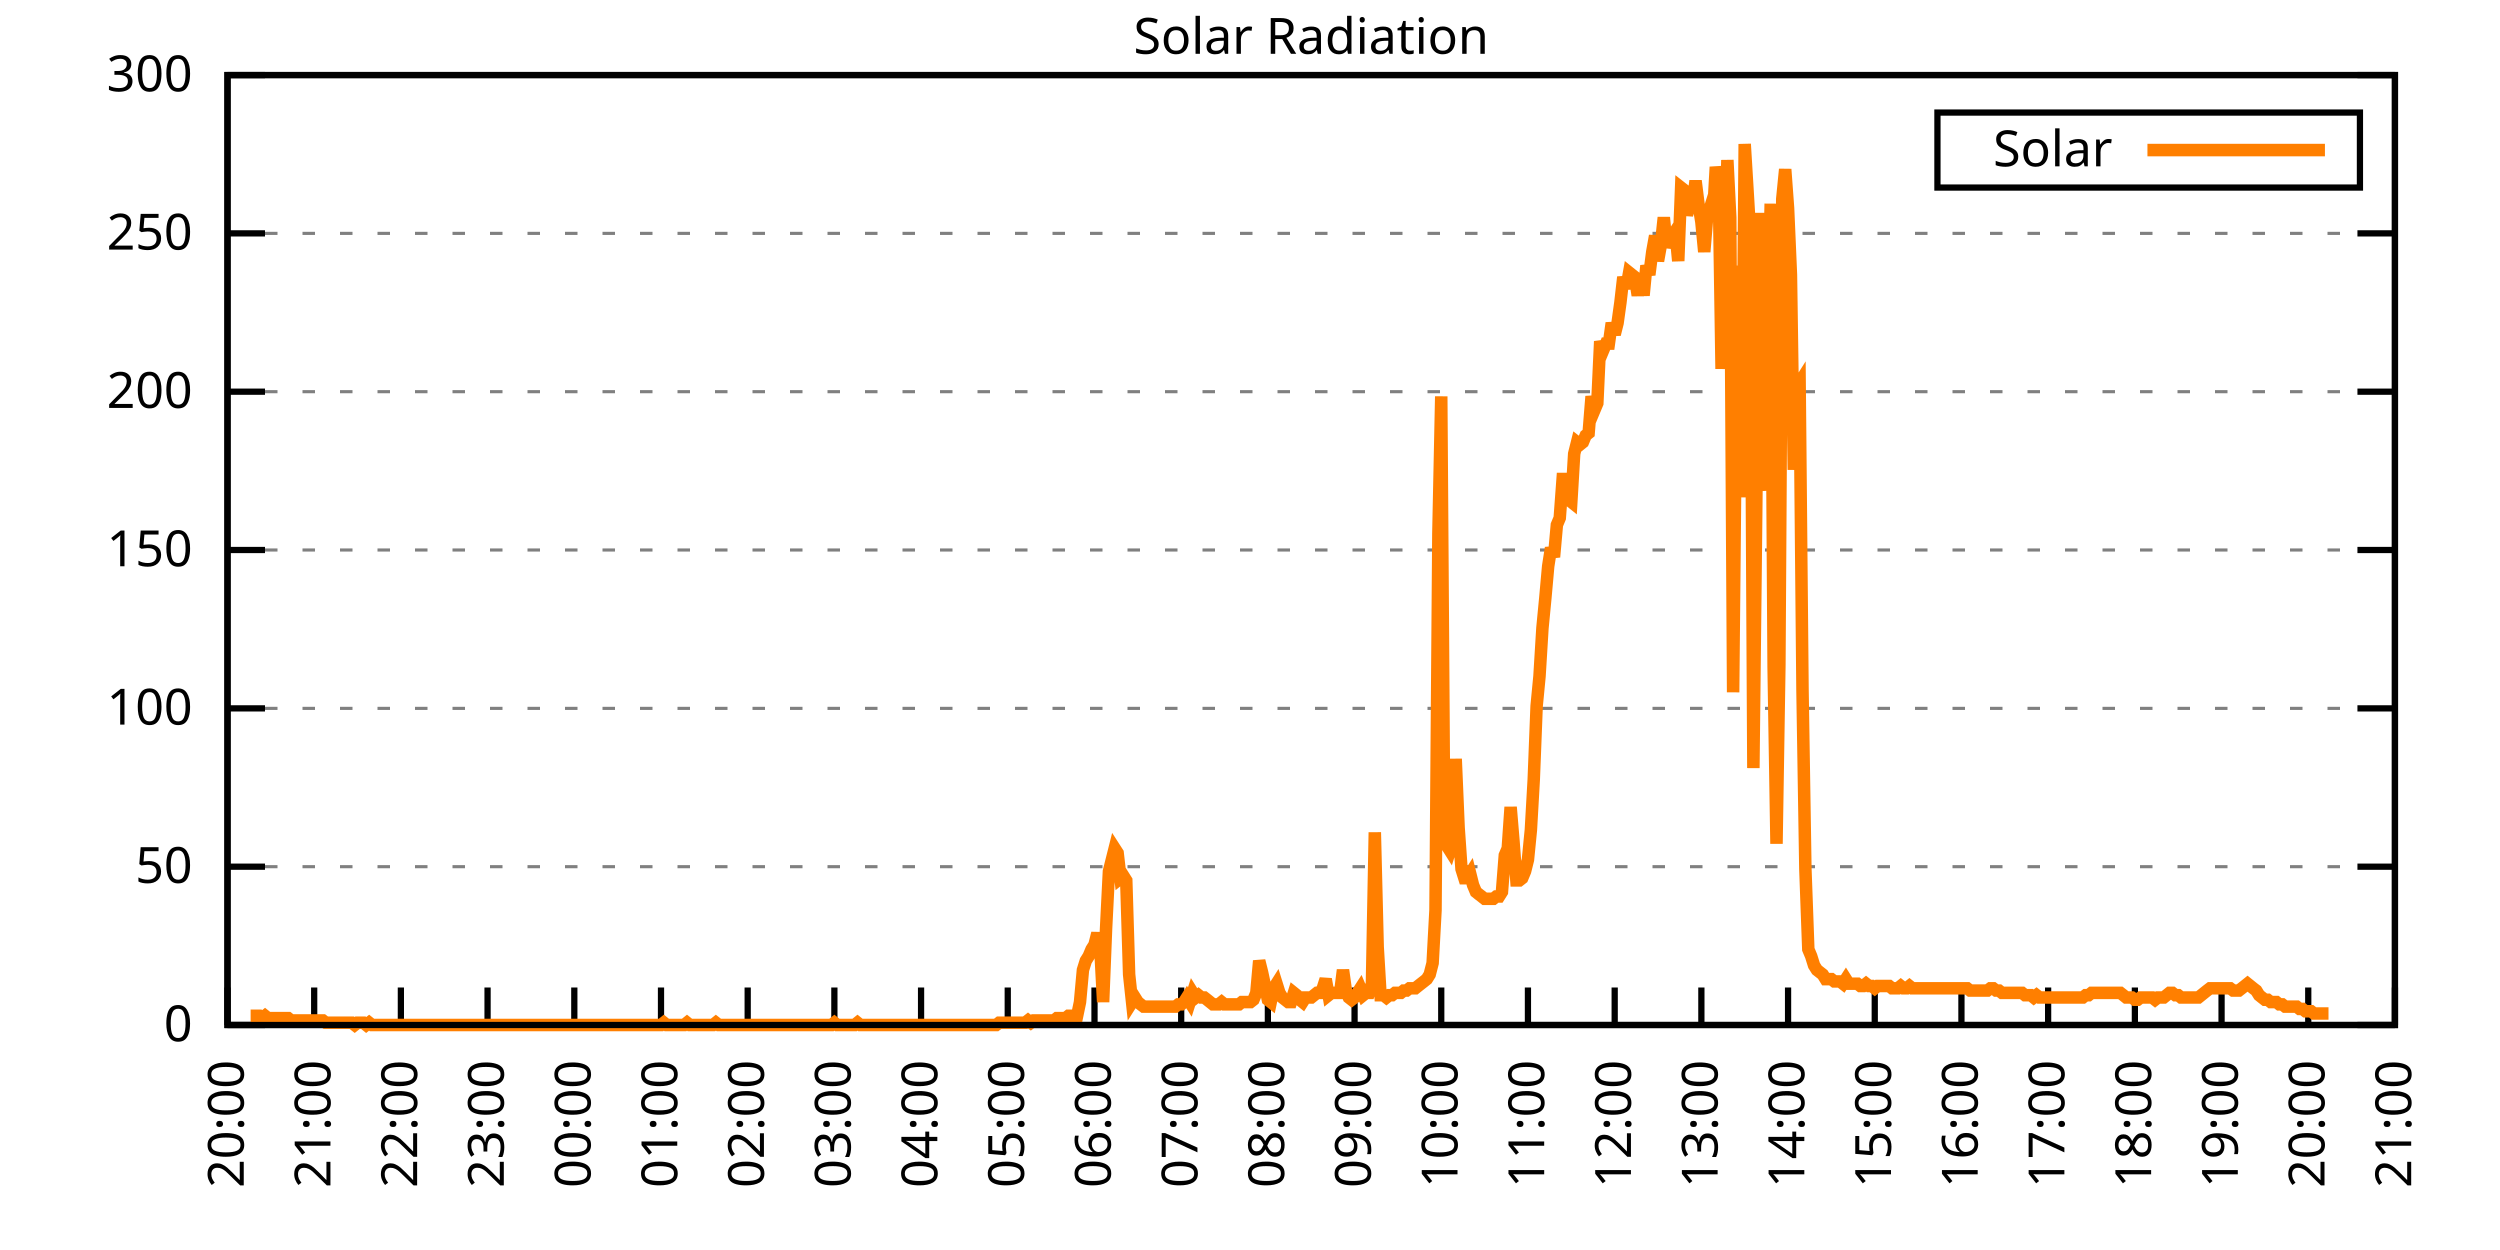
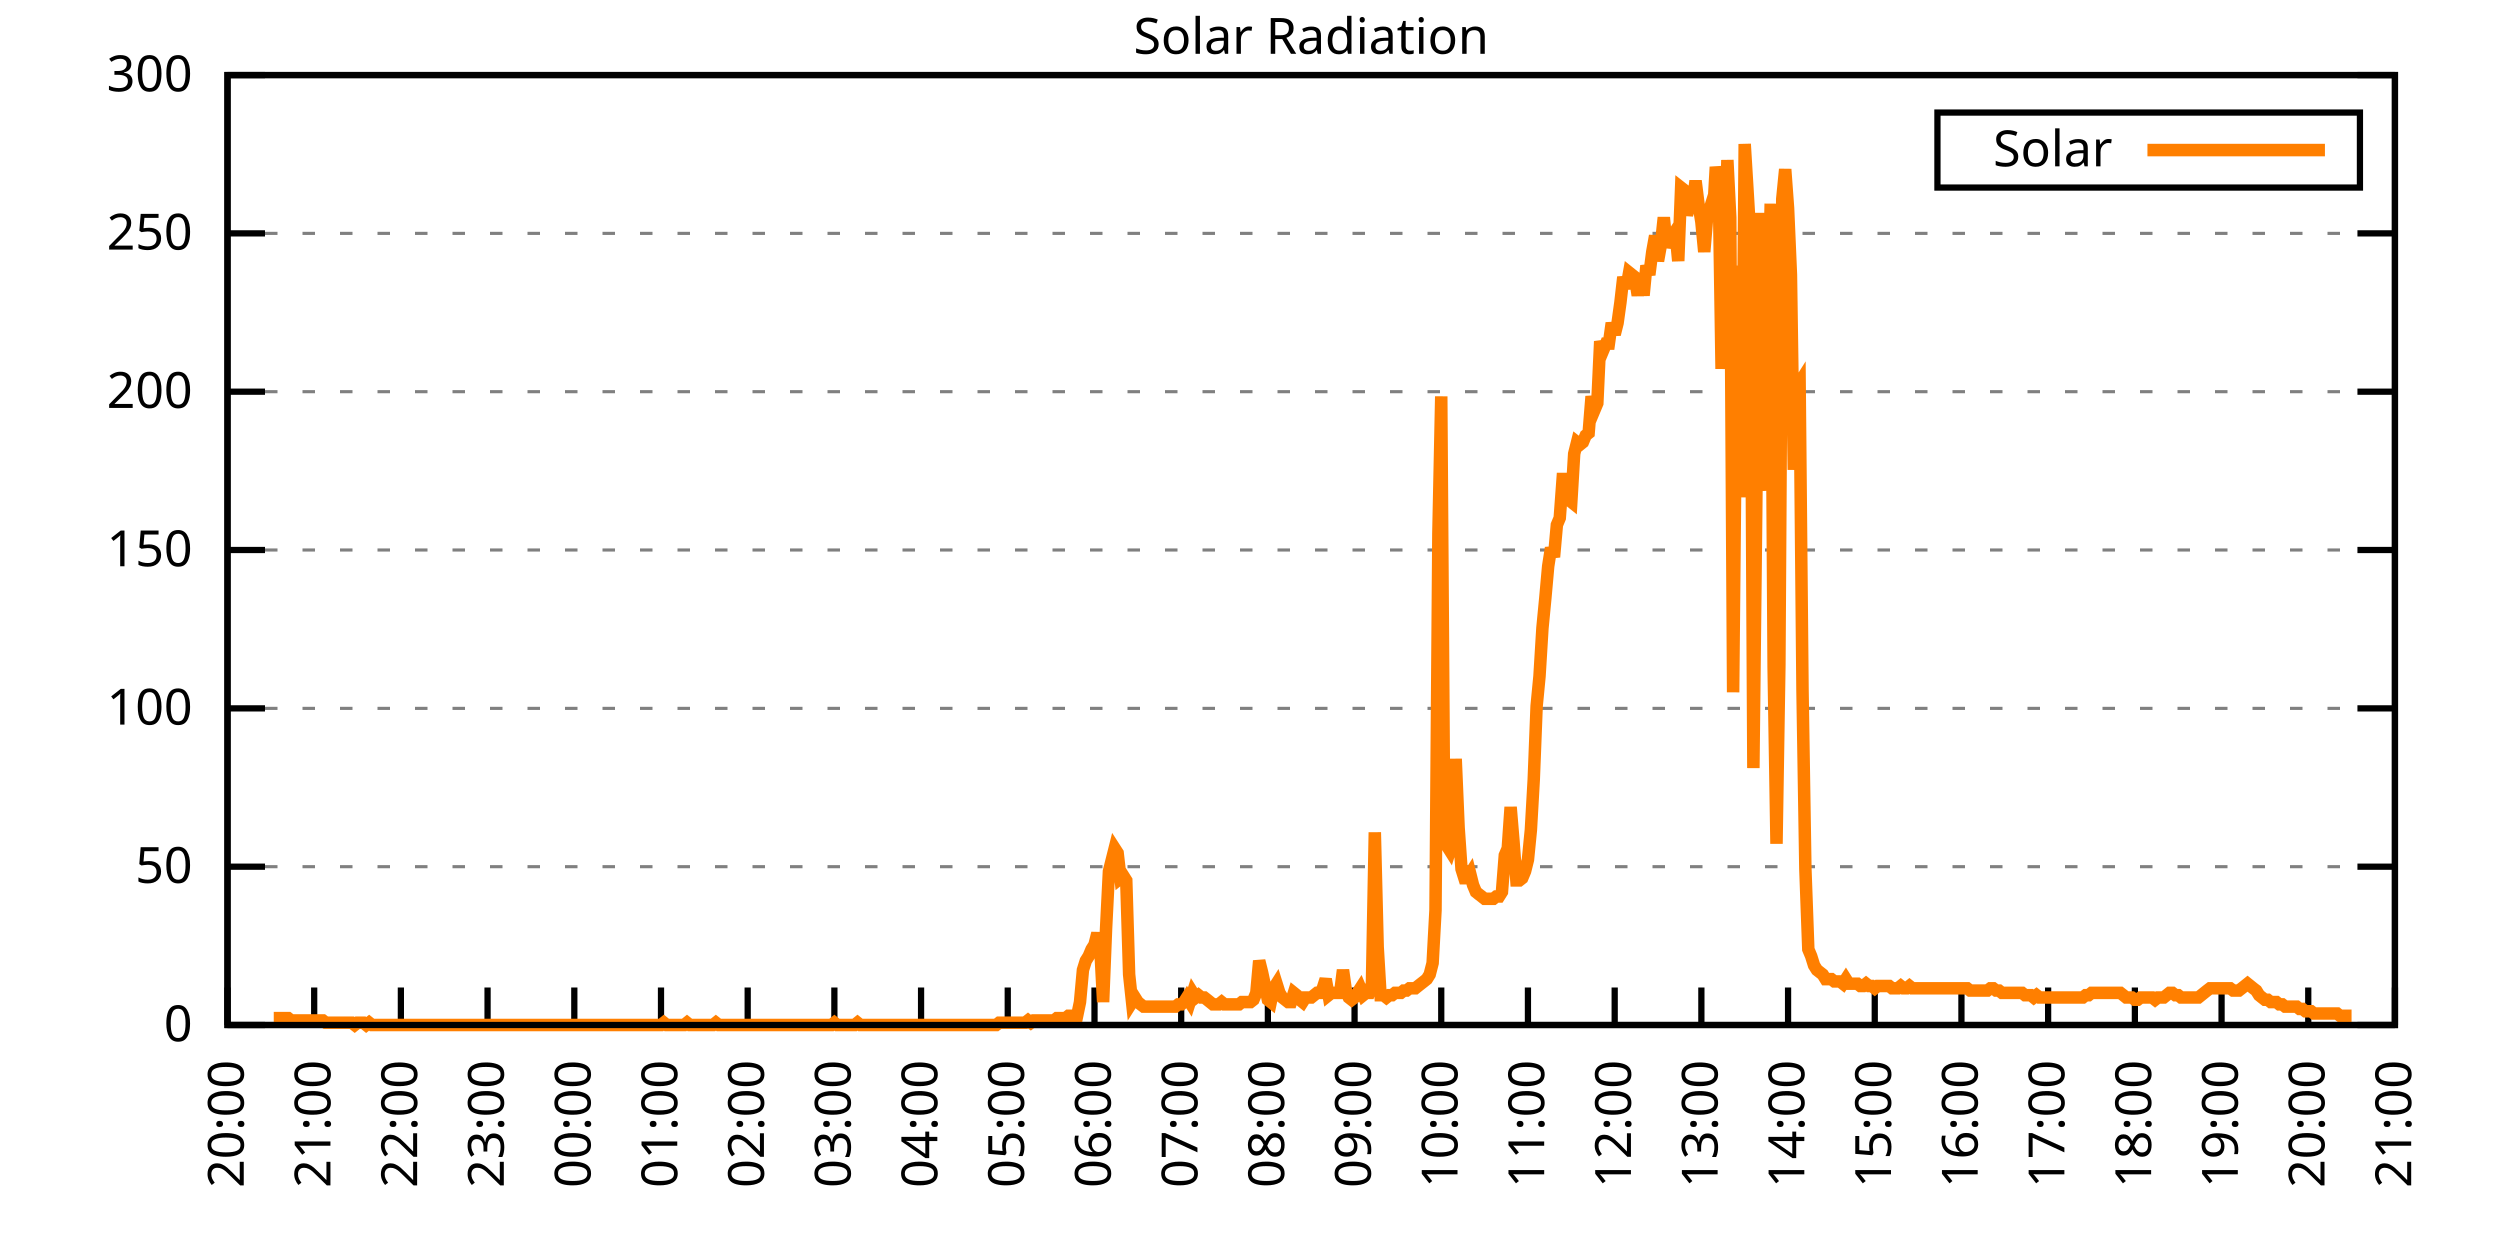
<svg xmlns="http://www.w3.org/2000/svg" xmlns:xlink="http://www.w3.org/1999/xlink" width="400" height="200" viewBox="0 0 400 200">
  <g id="gnuplot_canvas">
    <rect x="0" y="0" width="400" height="200" fill="none" />
    <defs>
      <circle id="gpDot" r="0.5" stroke-width="0.5" stroke="currentColor" />
      <path id="gpPt0" stroke-width="0.333" stroke="currentColor" d="M-1,0 h2 M0,-1 v2" />
      <path id="gpPt1" stroke-width="0.333" stroke="currentColor" d="M-1,-1 L1,1 M1,-1 L-1,1" />
      <path id="gpPt2" stroke-width="0.333" stroke="currentColor" d="M-1,0 L1,0 M0,-1 L0,1 M-1,-1 L1,1 M-1,1 L1,-1" />
      <rect id="gpPt3" stroke-width="0.333" stroke="currentColor" x="-1" y="-1" width="2" height="2" />
      <rect id="gpPt4" stroke-width="0.333" stroke="currentColor" fill="currentColor" x="-1" y="-1" width="2" height="2" />
      <circle id="gpPt5" stroke-width="0.333" stroke="currentColor" cx="0" cy="0" r="1" />
      <use xlink:href="#gpPt5" id="gpPt6" fill="currentColor" stroke="none" />
      <path id="gpPt7" stroke-width="0.333" stroke="currentColor" d="M0,-1.33 L-1.33,0.67 L1.33,0.67 z" />
      <use xlink:href="#gpPt7" id="gpPt8" fill="currentColor" stroke="none" />
      <use xlink:href="#gpPt7" id="gpPt9" stroke="currentColor" transform="rotate(180)" />
      <use xlink:href="#gpPt9" id="gpPt10" fill="currentColor" stroke="none" />
      <use xlink:href="#gpPt3" id="gpPt11" stroke="currentColor" transform="rotate(45)" />
      <use xlink:href="#gpPt11" id="gpPt12" fill="currentColor" stroke="none" />
      <path id="gpPt13" stroke-width="0.333" stroke="currentColor" d="M0,1.330 L1.265,0.411 L0.782,-1.067 L-0.782,-1.076 L-1.265,0.411 z" />
      <use xlink:href="#gpPt13" id="gpPt14" fill="currentColor" stroke="none" />
      <filter id="textbox" filterUnits="objectBoundingBox" x="0" y="0" height="1" width="1">
        <feFlood flood-color="white" flood-opacity="1" result="bgnd" />
        <feComposite in="SourceGraphic" in2="bgnd" operator="atop" />
      </filter>
      <filter id="greybox" filterUnits="objectBoundingBox" x="0" y="0" height="1" width="1">
        <feFlood flood-color="lightgrey" flood-opacity="1" result="grey" />
        <feComposite in="SourceGraphic" in2="grey" operator="atop" />
      </filter>
    </defs>
    <g fill="none" color="white" stroke="currentColor" stroke-width="1.00" stroke-linecap="butt" stroke-linejoin="miter">
</g>
    <g fill="none" color="black" stroke="currentColor" stroke-width="1.00" stroke-linecap="butt" stroke-linejoin="miter">
      <g stroke="none" shape-rendering="crispEdges">
        <polygon fill="rgb(255, 255, 255)" points="36.40,164.00 383.18,164.00 383.18,12.02 36.40,12.02 " />
      </g>
    </g>
    <g fill="none" color="black" stroke="currentColor" stroke-width="1.00" stroke-linecap="butt" stroke-linejoin="miter">
</g>
    <g fill="none" color="black" stroke="black" stroke-width="0.50" stroke-linecap="butt" stroke-linejoin="miter">
</g>
    <g fill="none" color="gray" stroke="currentColor" stroke-width="0.50" stroke-linecap="butt" stroke-linejoin="miter">
      <path stroke="gray" stroke-dasharray="2,4" class="gridline" d="M36.40,164.00 L383.19,164.00  " />
    </g>
    <g fill="none" color="gray" stroke="gray" stroke-width="1.00" stroke-linecap="butt" stroke-linejoin="miter">
</g>
    <g fill="none" color="black" stroke="currentColor" stroke-width="1.00" stroke-linecap="butt" stroke-linejoin="miter">
      <path stroke="black" d="M36.40,164.00 L42.40,164.00 M383.19,164.00 L377.19,164.00  " />
      <g transform="translate(30.80,166.60)" stroke="none" fill="black" font-family="Sans" font-size="8.00" text-anchor="end">
        <text>
          <tspan font-family="Sans"> 0</tspan>
        </text>
      </g>
    </g>
    <g fill="none" color="black" stroke="currentColor" stroke-width="1.00" stroke-linecap="butt" stroke-linejoin="miter">
</g>
    <g fill="none" color="black" stroke="black" stroke-width="0.50" stroke-linecap="butt" stroke-linejoin="miter">
</g>
    <g fill="none" color="gray" stroke="currentColor" stroke-width="0.50" stroke-linecap="butt" stroke-linejoin="miter">
      <path stroke="gray" stroke-dasharray="2,4" class="gridline" d="M36.40,138.67 L383.19,138.67  " />
    </g>
    <g fill="none" color="gray" stroke="gray" stroke-width="1.00" stroke-linecap="butt" stroke-linejoin="miter">
</g>
    <g fill="none" color="black" stroke="currentColor" stroke-width="1.00" stroke-linecap="butt" stroke-linejoin="miter">
      <path stroke="black" d="M36.40,138.67 L42.40,138.67 M383.19,138.67 L377.19,138.67  " />
      <g transform="translate(30.80,141.27)" stroke="none" fill="black" font-family="Sans" font-size="8.00" text-anchor="end">
        <text>
          <tspan font-family="Sans"> 50</tspan>
        </text>
      </g>
    </g>
    <g fill="none" color="black" stroke="currentColor" stroke-width="1.00" stroke-linecap="butt" stroke-linejoin="miter">
</g>
    <g fill="none" color="black" stroke="black" stroke-width="0.50" stroke-linecap="butt" stroke-linejoin="miter">
</g>
    <g fill="none" color="gray" stroke="currentColor" stroke-width="0.50" stroke-linecap="butt" stroke-linejoin="miter">
      <path stroke="gray" stroke-dasharray="2,4" class="gridline" d="M36.40,113.34 L383.19,113.34  " />
    </g>
    <g fill="none" color="gray" stroke="gray" stroke-width="1.00" stroke-linecap="butt" stroke-linejoin="miter">
</g>
    <g fill="none" color="black" stroke="currentColor" stroke-width="1.00" stroke-linecap="butt" stroke-linejoin="miter">
      <path stroke="black" d="M36.40,113.34 L42.40,113.34 M383.19,113.34 L377.19,113.34  " />
      <g transform="translate(30.80,115.94)" stroke="none" fill="black" font-family="Sans" font-size="8.00" text-anchor="end">
        <text>
          <tspan font-family="Sans"> 100</tspan>
        </text>
      </g>
    </g>
    <g fill="none" color="black" stroke="currentColor" stroke-width="1.00" stroke-linecap="butt" stroke-linejoin="miter">
</g>
    <g fill="none" color="black" stroke="black" stroke-width="0.50" stroke-linecap="butt" stroke-linejoin="miter">
</g>
    <g fill="none" color="gray" stroke="currentColor" stroke-width="0.50" stroke-linecap="butt" stroke-linejoin="miter">
      <path stroke="gray" stroke-dasharray="2,4" class="gridline" d="M36.40,88.00 L383.19,88.00  " />
    </g>
    <g fill="none" color="gray" stroke="gray" stroke-width="1.00" stroke-linecap="butt" stroke-linejoin="miter">
</g>
    <g fill="none" color="black" stroke="currentColor" stroke-width="1.00" stroke-linecap="butt" stroke-linejoin="miter">
      <path stroke="black" d="M36.40,88.00 L42.40,88.00 M383.19,88.00 L377.19,88.00  " />
      <g transform="translate(30.80,90.60)" stroke="none" fill="black" font-family="Sans" font-size="8.00" text-anchor="end">
        <text>
          <tspan font-family="Sans"> 150</tspan>
        </text>
      </g>
    </g>
    <g fill="none" color="black" stroke="currentColor" stroke-width="1.00" stroke-linecap="butt" stroke-linejoin="miter">
</g>
    <g fill="none" color="black" stroke="black" stroke-width="0.50" stroke-linecap="butt" stroke-linejoin="miter">
</g>
    <g fill="none" color="gray" stroke="currentColor" stroke-width="0.50" stroke-linecap="butt" stroke-linejoin="miter">
      <path stroke="gray" stroke-dasharray="2,4" class="gridline" d="M36.40,62.67 L383.19,62.67  " />
    </g>
    <g fill="none" color="gray" stroke="gray" stroke-width="1.00" stroke-linecap="butt" stroke-linejoin="miter">
</g>
    <g fill="none" color="black" stroke="currentColor" stroke-width="1.00" stroke-linecap="butt" stroke-linejoin="miter">
      <path stroke="black" d="M36.40,62.67 L42.40,62.67 M383.19,62.67 L377.19,62.67  " />
      <g transform="translate(30.80,65.27)" stroke="none" fill="black" font-family="Sans" font-size="8.00" text-anchor="end">
        <text>
          <tspan font-family="Sans"> 200</tspan>
        </text>
      </g>
    </g>
    <g fill="none" color="black" stroke="currentColor" stroke-width="1.00" stroke-linecap="butt" stroke-linejoin="miter">
</g>
    <g fill="none" color="black" stroke="black" stroke-width="0.50" stroke-linecap="butt" stroke-linejoin="miter">
</g>
    <g fill="none" color="gray" stroke="currentColor" stroke-width="0.50" stroke-linecap="butt" stroke-linejoin="miter">
      <path stroke="gray" stroke-dasharray="2,4" class="gridline" d="M36.40,37.34 L383.19,37.34  " />
    </g>
    <g fill="none" color="gray" stroke="gray" stroke-width="1.00" stroke-linecap="butt" stroke-linejoin="miter">
</g>
    <g fill="none" color="black" stroke="currentColor" stroke-width="1.00" stroke-linecap="butt" stroke-linejoin="miter">
      <path stroke="black" d="M36.40,37.34 L42.40,37.34 M383.19,37.34 L377.19,37.34  " />
      <g transform="translate(30.80,39.94)" stroke="none" fill="black" font-family="Sans" font-size="8.00" text-anchor="end">
        <text>
          <tspan font-family="Sans"> 250</tspan>
        </text>
      </g>
    </g>
    <g fill="none" color="black" stroke="currentColor" stroke-width="1.00" stroke-linecap="butt" stroke-linejoin="miter">
</g>
    <g fill="none" color="black" stroke="black" stroke-width="0.50" stroke-linecap="butt" stroke-linejoin="miter">
</g>
    <g fill="none" color="gray" stroke="currentColor" stroke-width="0.50" stroke-linecap="butt" stroke-linejoin="miter">
      <path stroke="gray" stroke-dasharray="2,4" class="gridline" d="M36.40,12.01 L383.19,12.01  " />
    </g>
    <g fill="none" color="gray" stroke="gray" stroke-width="1.00" stroke-linecap="butt" stroke-linejoin="miter">
</g>
    <g fill="none" color="black" stroke="currentColor" stroke-width="1.00" stroke-linecap="butt" stroke-linejoin="miter">
      <path stroke="black" d="M36.40,12.01 L42.40,12.01 M383.19,12.01 L377.19,12.01  " />
      <g transform="translate(30.80,14.61)" stroke="none" fill="black" font-family="Sans" font-size="8.00" text-anchor="end">
        <text>
          <tspan font-family="Sans"> 300</tspan>
        </text>
      </g>
    </g>
    <g fill="none" color="black" stroke="currentColor" stroke-width="1.00" stroke-linecap="butt" stroke-linejoin="miter">
      <path stroke="black" d="M36.40,164.00 L36.40,158.00  " />
      <g transform="translate(39.00,169.60) rotate(270.00)" stroke="none" fill="black" font-family="Sans" font-size="8.00" text-anchor="end">
        <text>
          <tspan font-family="Sans">20:00</tspan>
        </text>
      </g>
    </g>
    <g fill="none" color="black" stroke="currentColor" stroke-width="1.00" stroke-linecap="butt" stroke-linejoin="miter">
      <path stroke="black" d="M50.27,164.00 L50.27,158.00  " />
      <g transform="translate(52.87,169.60) rotate(270.00)" stroke="none" fill="black" font-family="Sans" font-size="8.00" text-anchor="end">
        <text>
          <tspan font-family="Sans">21:00</tspan>
        </text>
      </g>
    </g>
    <g fill="none" color="black" stroke="currentColor" stroke-width="1.00" stroke-linecap="butt" stroke-linejoin="miter">
      <path stroke="black" d="M64.14,164.00 L64.14,158.00  " />
      <g transform="translate(66.74,169.60) rotate(270.00)" stroke="none" fill="black" font-family="Sans" font-size="8.00" text-anchor="end">
        <text>
          <tspan font-family="Sans">22:00</tspan>
        </text>
      </g>
    </g>
    <g fill="none" color="black" stroke="currentColor" stroke-width="1.00" stroke-linecap="butt" stroke-linejoin="miter">
      <path stroke="black" d="M78.01,164.00 L78.01,158.00  " />
      <g transform="translate(80.61,169.60) rotate(270.00)" stroke="none" fill="black" font-family="Sans" font-size="8.00" text-anchor="end">
        <text>
          <tspan font-family="Sans">23:00</tspan>
        </text>
      </g>
    </g>
    <g fill="none" color="black" stroke="currentColor" stroke-width="1.00" stroke-linecap="butt" stroke-linejoin="miter">
      <path stroke="black" d="M91.89,164.00 L91.89,158.00  " />
      <g transform="translate(94.49,169.60) rotate(270.00)" stroke="none" fill="black" font-family="Sans" font-size="8.00" text-anchor="end">
        <text>
          <tspan font-family="Sans">00:00</tspan>
        </text>
      </g>
    </g>
    <g fill="none" color="black" stroke="currentColor" stroke-width="1.00" stroke-linecap="butt" stroke-linejoin="miter">
      <path stroke="black" d="M105.76,164.00 L105.76,158.00  " />
      <g transform="translate(108.36,169.60) rotate(270.00)" stroke="none" fill="black" font-family="Sans" font-size="8.00" text-anchor="end">
        <text>
          <tspan font-family="Sans">01:00</tspan>
        </text>
      </g>
    </g>
    <g fill="none" color="black" stroke="currentColor" stroke-width="1.00" stroke-linecap="butt" stroke-linejoin="miter">
      <path stroke="black" d="M119.63,164.00 L119.63,158.00  " />
      <g transform="translate(122.23,169.60) rotate(270.00)" stroke="none" fill="black" font-family="Sans" font-size="8.00" text-anchor="end">
        <text>
          <tspan font-family="Sans">02:00</tspan>
        </text>
      </g>
    </g>
    <g fill="none" color="black" stroke="currentColor" stroke-width="1.00" stroke-linecap="butt" stroke-linejoin="miter">
      <path stroke="black" d="M133.50,164.00 L133.50,158.00  " />
      <g transform="translate(136.10,169.60) rotate(270.00)" stroke="none" fill="black" font-family="Sans" font-size="8.00" text-anchor="end">
        <text>
          <tspan font-family="Sans">03:00</tspan>
        </text>
      </g>
    </g>
    <g fill="none" color="black" stroke="currentColor" stroke-width="1.00" stroke-linecap="butt" stroke-linejoin="miter">
      <path stroke="black" d="M147.37,164.00 L147.37,158.00  " />
      <g transform="translate(149.97,169.60) rotate(270.00)" stroke="none" fill="black" font-family="Sans" font-size="8.00" text-anchor="end">
        <text>
          <tspan font-family="Sans">04:00</tspan>
        </text>
      </g>
    </g>
    <g fill="none" color="black" stroke="currentColor" stroke-width="1.00" stroke-linecap="butt" stroke-linejoin="miter">
      <path stroke="black" d="M161.24,164.00 L161.24,158.00  " />
      <g transform="translate(163.84,169.60) rotate(270.00)" stroke="none" fill="black" font-family="Sans" font-size="8.00" text-anchor="end">
        <text>
          <tspan font-family="Sans">05:00</tspan>
        </text>
      </g>
    </g>
    <g fill="none" color="black" stroke="currentColor" stroke-width="1.00" stroke-linecap="butt" stroke-linejoin="miter">
      <path stroke="black" d="M175.12,164.00 L175.12,158.00  " />
      <g transform="translate(177.72,169.60) rotate(270.00)" stroke="none" fill="black" font-family="Sans" font-size="8.00" text-anchor="end">
        <text>
          <tspan font-family="Sans">06:00</tspan>
        </text>
      </g>
    </g>
    <g fill="none" color="black" stroke="currentColor" stroke-width="1.00" stroke-linecap="butt" stroke-linejoin="miter">
      <path stroke="black" d="M188.99,164.00 L188.99,158.00  " />
      <g transform="translate(191.59,169.60) rotate(270.00)" stroke="none" fill="black" font-family="Sans" font-size="8.00" text-anchor="end">
        <text>
          <tspan font-family="Sans">07:00</tspan>
        </text>
      </g>
    </g>
    <g fill="none" color="black" stroke="currentColor" stroke-width="1.00" stroke-linecap="butt" stroke-linejoin="miter">
      <path stroke="black" d="M202.86,164.00 L202.86,158.00  " />
      <g transform="translate(205.46,169.60) rotate(270.00)" stroke="none" fill="black" font-family="Sans" font-size="8.00" text-anchor="end">
        <text>
          <tspan font-family="Sans">08:00</tspan>
        </text>
      </g>
    </g>
    <g fill="none" color="black" stroke="currentColor" stroke-width="1.00" stroke-linecap="butt" stroke-linejoin="miter">
      <path stroke="black" d="M216.73,164.00 L216.73,158.00  " />
      <g transform="translate(219.33,169.60) rotate(270.00)" stroke="none" fill="black" font-family="Sans" font-size="8.00" text-anchor="end">
        <text>
          <tspan font-family="Sans">09:00</tspan>
        </text>
      </g>
    </g>
    <g fill="none" color="black" stroke="currentColor" stroke-width="1.00" stroke-linecap="butt" stroke-linejoin="miter">
      <path stroke="black" d="M230.60,164.00 L230.60,158.00  " />
      <g transform="translate(233.20,169.60) rotate(270.00)" stroke="none" fill="black" font-family="Sans" font-size="8.00" text-anchor="end">
        <text>
          <tspan font-family="Sans">10:00</tspan>
        </text>
      </g>
    </g>
    <g fill="none" color="black" stroke="currentColor" stroke-width="1.00" stroke-linecap="butt" stroke-linejoin="miter">
      <path stroke="black" d="M244.47,164.00 L244.47,158.00  " />
      <g transform="translate(247.07,169.60) rotate(270.00)" stroke="none" fill="black" font-family="Sans" font-size="8.00" text-anchor="end">
        <text>
          <tspan font-family="Sans">11:00</tspan>
        </text>
      </g>
    </g>
    <g fill="none" color="black" stroke="currentColor" stroke-width="1.00" stroke-linecap="butt" stroke-linejoin="miter">
      <path stroke="black" d="M258.35,164.00 L258.35,158.00  " />
      <g transform="translate(260.95,169.60) rotate(270.00)" stroke="none" fill="black" font-family="Sans" font-size="8.00" text-anchor="end">
        <text>
          <tspan font-family="Sans">12:00</tspan>
        </text>
      </g>
    </g>
    <g fill="none" color="black" stroke="currentColor" stroke-width="1.00" stroke-linecap="butt" stroke-linejoin="miter">
      <path stroke="black" d="M272.22,164.00 L272.22,158.00  " />
      <g transform="translate(274.82,169.60) rotate(270.00)" stroke="none" fill="black" font-family="Sans" font-size="8.00" text-anchor="end">
        <text>
          <tspan font-family="Sans">13:00</tspan>
        </text>
      </g>
    </g>
    <g fill="none" color="black" stroke="currentColor" stroke-width="1.00" stroke-linecap="butt" stroke-linejoin="miter">
      <path stroke="black" d="M286.09,164.00 L286.09,158.00  " />
      <g transform="translate(288.69,169.60) rotate(270.00)" stroke="none" fill="black" font-family="Sans" font-size="8.00" text-anchor="end">
        <text>
          <tspan font-family="Sans">14:00</tspan>
        </text>
      </g>
    </g>
    <g fill="none" color="black" stroke="currentColor" stroke-width="1.00" stroke-linecap="butt" stroke-linejoin="miter">
      <path stroke="black" d="M299.96,164.00 L299.96,158.00  " />
      <g transform="translate(302.56,169.60) rotate(270.00)" stroke="none" fill="black" font-family="Sans" font-size="8.00" text-anchor="end">
        <text>
          <tspan font-family="Sans">15:00</tspan>
        </text>
      </g>
    </g>
    <g fill="none" color="black" stroke="currentColor" stroke-width="1.00" stroke-linecap="butt" stroke-linejoin="miter">
      <path stroke="black" d="M313.83,164.00 L313.83,158.00  " />
      <g transform="translate(316.43,169.60) rotate(270.00)" stroke="none" fill="black" font-family="Sans" font-size="8.00" text-anchor="end">
        <text>
          <tspan font-family="Sans">16:00</tspan>
        </text>
      </g>
    </g>
    <g fill="none" color="black" stroke="currentColor" stroke-width="1.00" stroke-linecap="butt" stroke-linejoin="miter">
      <path stroke="black" d="M327.70,164.00 L327.70,158.00  " />
      <g transform="translate(330.30,169.60) rotate(270.00)" stroke="none" fill="black" font-family="Sans" font-size="8.00" text-anchor="end">
        <text>
          <tspan font-family="Sans">17:00</tspan>
        </text>
      </g>
    </g>
    <g fill="none" color="black" stroke="currentColor" stroke-width="1.00" stroke-linecap="butt" stroke-linejoin="miter">
      <path stroke="black" d="M341.58,164.00 L341.58,158.00  " />
      <g transform="translate(344.18,169.60) rotate(270.00)" stroke="none" fill="black" font-family="Sans" font-size="8.00" text-anchor="end">
        <text>
          <tspan font-family="Sans">18:00</tspan>
        </text>
      </g>
    </g>
    <g fill="none" color="black" stroke="currentColor" stroke-width="1.00" stroke-linecap="butt" stroke-linejoin="miter">
      <path stroke="black" d="M355.45,164.00 L355.45,158.00  " />
      <g transform="translate(358.05,169.60) rotate(270.00)" stroke="none" fill="black" font-family="Sans" font-size="8.00" text-anchor="end">
        <text>
          <tspan font-family="Sans">19:00</tspan>
        </text>
      </g>
    </g>
    <g fill="none" color="black" stroke="currentColor" stroke-width="1.00" stroke-linecap="butt" stroke-linejoin="miter">
      <path stroke="black" d="M369.32,164.00 L369.32,158.00  " />
      <g transform="translate(371.92,169.60) rotate(270.00)" stroke="none" fill="black" font-family="Sans" font-size="8.00" text-anchor="end">
        <text>
          <tspan font-family="Sans">20:00</tspan>
        </text>
      </g>
    </g>
    <g fill="none" color="black" stroke="currentColor" stroke-width="1.00" stroke-linecap="butt" stroke-linejoin="miter">
      <path stroke="black" d="M383.19,164.00 L383.19,158.00  " />
      <g transform="translate(385.79,169.60) rotate(270.00)" stroke="none" fill="black" font-family="Sans" font-size="8.00" text-anchor="end">
        <text>
          <tspan font-family="Sans">21:00</tspan>
        </text>
      </g>
    </g>
    <g fill="none" color="black" stroke="currentColor" stroke-width="1.00" stroke-linecap="butt" stroke-linejoin="miter">
</g>
    <g fill="none" color="black" stroke="currentColor" stroke-width="1.00" stroke-linecap="butt" stroke-linejoin="miter">
      <path stroke="black" d="M36.40,12.01 L36.40,164.00 L383.19,164.00 L383.19,12.01 L36.40,12.01 Z  " />
    </g>
    <g fill="none" color="black" stroke="currentColor" stroke-width="1.00" stroke-linecap="butt" stroke-linejoin="miter">
</g>
    <g fill="none" color="black" stroke="currentColor" stroke-width="1.00" stroke-linecap="butt" stroke-linejoin="miter">
      <path stroke="black" d="M309.99,30.01 L309.99,18.01 L377.59,18.01 L377.59,30.01 L309.99,30.01 Z  " />
    </g>
    <g id="Solar_Radiation_plot_1">
      <g fill="none" color="white" stroke="black" stroke-width="2.00" stroke-linecap="butt" stroke-linejoin="miter">
</g>
      <g fill="none" color="black" stroke="currentColor" stroke-width="2.00" stroke-linecap="butt" stroke-linejoin="miter">
        <g transform="translate(337.99,26.61)" stroke="none" fill="black" font-family="Sans" font-size="8.00" text-anchor="end">
          <text>
            <tspan font-family="Sans">Solar</tspan>
          </text>
        </g>
      </g>
      <g fill="none" color="black" stroke="currentColor" stroke-width="2.00" stroke-linecap="butt" stroke-linejoin="miter">
-         <path stroke="rgb(255, 127,   0)" d="M343.59,24.01 L371.99,24.01 M40.10,162.53 L40.56,162.53 L41.02,162.53 L41.49,162.53 L41.95,162.90 L42.41,162.53   L42.87,162.90 L43.34,162.90 L43.80,162.90 L44.26,162.90 L44.72,162.90 L45.19,162.90 L45.65,162.90 L46.11,162.90   L46.57,163.27 L47.03,163.27 L47.50,163.27 L47.96,163.27 L48.42,163.27 L48.88,163.27 L49.35,163.27 L49.81,163.27   L50.27,163.27 L50.73,163.27 L51.20,163.27 L51.66,163.27 L52.12,163.63 L52.58,163.63 L53.05,163.63 L53.51,163.63   L53.97,163.63 L54.43,163.63 L54.90,163.63 L55.36,163.63 L55.82,163.63 L56.28,163.63 L56.75,164.00 L57.21,163.63   L57.67,163.63 L58.13,163.63 L58.59,164.00 L59.06,163.63 L59.52,164.00 L59.98,164.00 L60.44,164.00 L60.91,164.00   L61.37,164.00 L61.83,164.00 L62.29,164.00 L62.76,164.00 L63.22,164.00 L63.68,164.00 L64.14,164.00 L64.61,164.00   L65.07,164.00 L65.53,164.00 L65.99,164.00 L66.46,164.00 L66.92,164.00 L67.38,164.00 L67.84,164.00 L68.30,164.00   L68.77,164.00 L69.23,164.00 L69.69,164.00 L70.15,164.00 L70.62,164.00 L71.08,164.00 L71.54,164.00 L72.00,164.00   L72.47,164.00 L72.93,164.00 L73.39,164.00 L73.85,164.00 L74.32,164.00 L74.78,164.00 L75.24,164.00 L75.70,164.00   L76.17,164.00 L76.63,164.00 L77.09,164.00 L77.55,164.00 L78.01,164.00 L78.48,164.00 L78.94,164.00 L79.40,164.00   L79.86,164.00 L80.33,164.00 L80.79,164.00 L81.25,164.00 L81.71,164.00 L82.18,164.00 L82.64,164.00 L83.10,164.00   L83.56,164.00 L84.03,164.00 L84.49,164.00 L84.95,164.00 L85.41,164.00 L85.88,164.00 L86.34,164.00 L86.80,164.00   L87.26,164.00 L87.72,164.00 L88.19,164.00 L88.65,164.00 L89.11,164.00 L89.57,164.00 L90.04,164.00 L90.50,164.00   L90.96,164.00 L91.42,164.00 L91.89,164.00 L92.35,164.00 L92.81,164.00 L93.27,164.00 L93.74,164.00 L94.20,164.00   L94.66,164.00 L95.12,164.00 L95.59,164.00 L96.05,164.00 L96.51,164.00 L96.97,164.00 L97.44,164.00 L97.90,164.00   L98.36,164.00 L98.82,164.00 L99.28,164.00 L99.75,164.00 L100.21,164.00 L100.67,164.00 L101.13,164.00 L101.60,164.00   L102.06,164.00 L102.52,164.00 L102.98,164.00 L103.45,164.00 L103.91,164.00 L104.37,164.00 L104.83,164.00 L105.30,164.00   L105.76,164.00 L106.22,163.63 L106.68,164.00 L107.15,164.00 L107.61,164.00 L108.07,164.00 L108.53,164.00 L108.99,164.00   L109.46,164.00 L109.92,163.63 L110.38,164.00 L110.84,164.00 L111.31,164.00 L111.77,164.00 L112.23,164.00 L112.69,164.00   L113.16,164.00 L113.62,164.00 L114.08,164.00 L114.54,163.63 L115.01,164.00 L115.47,164.00 L115.93,164.00 L116.39,164.00   L116.86,164.00 L117.32,164.00 L117.78,164.00 L118.24,164.00 L118.70,164.00 L119.17,164.00 L119.63,164.00 L120.09,164.00   L120.55,164.00 L121.02,164.00 L121.48,164.00 L121.94,164.00 L122.40,164.00 L122.87,164.00 L123.33,164.00 L123.79,164.00   L124.25,164.00 L124.72,164.00 L125.18,164.00 L125.64,164.00 L126.10,164.00 L126.57,164.00 L127.03,164.00 L127.49,164.00   L127.95,164.00 L128.41,164.00 L128.88,164.00 L129.34,164.00 L129.80,164.00 L130.26,164.00 L130.73,164.00 L131.19,164.00   L131.65,164.00 L132.11,164.00 L132.58,164.00 L133.04,164.00 L133.50,163.63 L133.96,164.00 L134.43,164.00 L134.89,164.00   L135.35,164.00 L135.81,164.00 L136.28,164.00 L136.74,164.00 L137.20,163.63 L137.66,164.00 L138.13,164.00 L138.59,164.00   L139.05,164.00 L139.51,164.00 L139.97,164.00 L140.44,164.00 L140.90,164.00 L141.36,164.00 L141.82,164.00 L142.29,164.00   L142.75,164.00 L143.21,164.00 L143.67,164.00 L144.14,164.00 L144.60,164.00 L145.06,164.00 L145.52,164.00 L145.99,164.00   L146.45,164.00 L146.91,164.00 L147.37,164.00 L147.84,164.00 L148.30,164.00 L148.76,164.00 L149.22,164.00 L149.68,164.00   L150.15,164.00 L150.61,164.00 L151.07,164.00 L151.53,164.00 L152.00,164.00 L152.46,164.00 L152.92,164.00 L153.38,164.00   L153.85,164.00 L154.31,164.00 L154.77,164.00 L155.23,164.00 L155.70,164.00 L156.16,164.00 L156.62,164.00 L157.08,164.00   L157.55,164.00 L158.01,164.00 L158.47,164.00 L158.93,164.00 L159.39,164.00 L159.86,163.63 L160.32,163.63 L160.78,163.63   L161.24,163.63 L161.71,163.63 L162.17,163.63 L162.63,163.63 L163.09,163.63 L163.56,163.63 L164.02,163.63 L164.48,163.27   L164.94,163.63 L165.41,163.27 L165.87,163.27 L166.33,163.27 L166.79,163.27 L167.26,163.27 L167.72,163.27 L168.18,163.27   L168.64,163.27 L169.10,162.90 L169.57,162.90 L170.03,162.90 L170.49,162.90 L170.95,162.53 L171.42,162.53 L171.88,162.53   L172.34,162.53 L172.80,160.33 L173.27,155.19 L173.73,153.72 L174.19,152.99 L174.65,151.89 L175.12,151.15 L175.58,149.32   L176.04,151.52 L176.50,160.33 L176.97,148.58 L177.43,139.41 L177.89,137.57 L178.35,135.74 L178.82,136.47 L179.28,140.51   L179.74,140.14 L180.20,140.87 L180.66,155.92 L181.13,160.33 L181.59,159.60 L182.05,160.33 L182.51,160.70 L182.98,161.06   L183.44,161.06 L183.90,161.06 L184.36,161.06 L184.83,161.06 L185.29,161.06 L185.75,161.06 L186.21,161.06 L186.68,161.06   L187.14,161.06 L187.60,161.06 L188.06,161.06 L188.53,160.70 L188.99,160.70 L189.45,160.33 L189.91,159.60 L190.37,160.33   L190.84,158.86 L191.30,159.60 L191.76,159.23 L192.22,159.60 L192.69,159.60 L193.15,159.96 L193.61,160.33 L194.07,160.70   L194.54,160.70 L195.00,160.70 L195.46,160.33 L195.92,160.70 L196.39,160.70 L196.85,160.70 L197.31,160.70 L197.77,160.70   L198.24,160.70 L198.70,160.33 L199.16,160.33 L199.62,160.33 L200.08,160.33 L200.55,159.96 L201.01,158.86 L201.47,153.72   L201.93,155.56 L202.40,157.76 L202.86,159.96 L203.32,160.33 L203.78,158.13 L204.25,157.39 L204.71,158.86 L205.17,159.60   L205.63,159.96 L206.10,160.33 L206.56,160.33 L207.02,158.86 L207.48,159.23 L207.95,159.96 L208.41,160.33 L208.87,159.60   L209.33,159.60 L209.80,159.60 L210.26,159.23 L210.72,158.86 L211.18,158.86 L211.64,158.13 L212.11,156.66 L212.57,159.23   L213.03,158.86 L213.49,158.86 L213.96,158.86 L214.42,158.86 L214.88,155.19 L215.34,158.49 L215.81,159.60 L216.27,159.96   L216.73,159.60 L217.19,158.86 L217.66,158.13 L218.12,159.23 L218.58,158.86 L219.04,158.86 L219.51,157.39 L219.97,133.17   L220.43,151.52 L220.89,159.23 L221.35,159.23 L221.82,159.60 L222.28,159.23 L222.74,159.23 L223.20,158.86 L223.67,158.86   L224.13,158.86 L224.59,158.49 L225.05,158.49 L225.52,158.13 L225.98,158.13 L226.44,158.13 L226.90,157.76 L227.37,157.39   L227.83,157.03 L228.29,156.66 L228.75,155.92 L229.22,154.09 L229.68,145.65 L230.14,85.45 L230.60,63.42 L231.06,129.86   L231.53,135.37 L231.99,136.10 L232.45,134.63 L232.91,121.42 L233.38,132.43 L233.84,139.04 L234.30,140.51 L234.76,140.51   L235.23,139.77 L235.69,141.61 L236.15,142.71 L236.61,143.08 L237.08,143.44 L237.54,143.81 L238.00,143.81 L238.46,143.81   L238.93,143.81 L239.39,143.44 L239.85,143.44 L240.31,142.71 L240.77,136.84 L241.24,135.74 L241.70,129.13 L242.16,134.63   L242.62,140.87 L243.09,140.87 L243.55,140.51 L244.01,139.41 L244.47,137.57 L244.94,132.80 L245.40,124.72 L245.86,112.98   L246.32,108.20 L246.79,100.50 L247.25,95.72 L247.71,90.59 L248.17,87.65 L248.64,89.12 L249.10,83.98 L249.56,82.88   L250.02,76.64 L250.49,76.64 L250.95,79.94 L251.41,80.31 L251.87,72.60 L252.33,70.76 L252.80,71.13 L253.26,70.76   L253.72,69.66 L254.18,69.29 L254.65,63.42 L255.11,65.62 L255.57,64.52 L256.03,54.61 L256.50,56.08 L256.96,54.98   L257.42,54.98 L257.88,51.68 L258.35,53.51 L258.81,51.68 L259.27,48.37 L259.73,44.33 L260.20,46.17 L260.66,43.60   L261.12,43.97 L261.58,44.33 L262.04,47.27 L262.51,43.97 L262.97,47.27 L263.43,42.50 L263.89,43.97 L264.36,40.30   L264.82,37.73 L265.28,41.76 L265.74,39.19 L266.21,34.79 L266.67,39.56 L267.13,38.09 L267.59,37.73 L268.06,36.99   L268.52,41.76 L268.98,30.02 L269.44,30.38 L269.91,34.42 L270.37,32.59 L270.83,32.59 L271.29,28.92 L271.75,32.59   L272.22,35.52 L272.68,40.30 L273.14,34.79 L273.60,33.32 L274.07,34.79 L274.53,26.71 L274.99,29.28 L275.45,59.02   L275.92,44.70 L276.38,25.61 L276.84,34.79 L277.30,110.77 L277.77,61.95 L278.23,42.50 L278.69,79.57 L279.15,23.04   L279.62,30.75 L280.08,38.46 L280.54,122.89 L281.00,81.41 L281.46,34.06 L281.93,75.17 L282.39,78.47 L282.85,54.98   L283.31,32.59 L283.78,106.74 L284.24,135.00 L284.70,106.37 L285.16,31.85 L285.63,27.08 L286.09,33.32 L286.55,43.97   L287.01,75.17 L287.48,61.95 L287.94,61.22 L288.40,110.41 L288.86,139.04 L289.33,151.89 L289.79,152.99 L290.25,154.46   L290.71,155.19 L291.18,155.56 L291.64,155.92 L292.10,156.66 L292.56,156.66 L293.02,156.66 L293.49,157.03 L293.95,157.03   L294.41,157.03 L294.87,157.39 L295.34,156.66 L295.80,157.39 L296.26,157.39 L296.72,157.39 L297.19,157.39 L297.65,157.76   L298.11,157.76 L298.57,157.39 L299.04,157.76 L299.50,157.76 L299.96,158.13 L300.42,157.76 L300.89,157.76 L301.35,157.76   L301.81,157.76 L302.27,157.76 L302.73,158.13 L303.20,158.13 L303.66,158.13 L304.12,157.76 L304.58,158.13 L305.05,158.13   L305.51,157.76 L305.97,158.13 L306.43,158.13 L306.90,158.13 L307.36,158.13 L307.82,158.13 L308.28,158.13 L308.75,158.13   L309.21,158.13 L309.67,158.13 L310.13,158.13 L310.60,158.13 L311.06,158.13 L311.52,158.13 L311.98,158.13 L312.44,158.13   L312.91,158.13 L313.37,158.13 L313.83,158.13 L314.29,158.13 L314.76,158.13 L315.22,158.49 L315.68,158.49 L316.14,158.49   L316.61,158.49 L317.07,158.49 L317.53,158.49 L317.99,158.49 L318.46,158.13 L318.92,158.13 L319.38,158.49 L319.84,158.49   L320.31,158.86 L320.77,158.86 L321.23,158.86 L321.69,158.86 L322.15,158.86 L322.62,158.86 L323.08,158.86 L323.54,158.86   L324.00,159.23 L324.47,159.23 L324.93,159.23 L325.39,159.60 L325.85,159.23 L326.32,159.60 L326.78,159.60 L327.24,159.60   L327.70,159.60 L328.17,159.60 L328.63,159.60 L329.09,159.60 L329.55,159.60 L330.02,159.60 L330.48,159.60 L330.94,159.60   L331.40,159.60 L331.87,159.60 L332.33,159.60 L332.79,159.60 L333.25,159.60 L333.71,159.23 L334.18,159.23 L334.64,158.86   L335.10,158.86 L335.56,158.86 L336.03,158.86 L336.49,158.86 L336.95,158.86 L337.41,158.86 L337.88,158.86 L338.34,158.86   L338.80,158.86 L339.26,158.86 L339.73,159.23 L340.19,159.60 L340.65,159.60 L341.11,159.60 L341.58,159.96 L342.04,159.96   L342.50,159.60 L342.96,159.60 L343.42,159.60 L343.89,159.60 L344.35,159.60 L344.81,159.96 L345.27,159.60 L345.74,159.60   L346.20,159.60 L346.66,159.23 L347.12,158.86 L347.59,158.86 L348.05,159.23 L348.51,159.23 L348.97,159.60 L349.44,159.60   L349.90,159.60 L350.36,159.60 L350.82,159.60 L351.29,159.60 L351.75,159.60 L352.21,159.23 L352.67,158.86 L353.13,158.49   L353.60,158.13 L354.06,158.13 L354.52,158.13 L354.98,158.13 L355.45,158.13 L355.91,158.13 L356.37,158.13 L356.83,158.13   L357.30,158.49 L357.76,158.49 L358.22,158.49 L358.68,158.13 L359.15,157.76 L359.61,157.39 L360.07,157.76 L360.53,158.13   L361.00,158.49 L361.46,159.23 L361.92,159.60 L362.38,159.96 L362.84,159.96 L363.31,160.33 L363.77,160.33 L364.23,160.33   L364.69,160.70 L365.16,160.70 L365.62,161.06 L366.08,161.06 L366.54,161.06 L367.01,161.06 L367.47,161.06 L367.93,161.43   L368.39,161.43 L368.86,161.80 L369.32,161.80 L369.78,161.80 L370.24,162.16 L370.71,162.16 L371.17,162.16 L371.63,162.16   L372.09,162.16 L372.56,162.16  " />
+         <path stroke="rgb(255, 127,   0)" d="M343.59,24.01 L371.99,24.01 M43.80,162.90 L44.26,162.90 L44.72,162.90 L45.19,162.90 L45.65,162.90 L46.11,162.90   L46.57,163.27 L47.03,163.27 L47.50,163.27 L47.96,163.27 L48.42,163.27 L48.88,163.27 L49.35,163.27 L49.81,163.27   L50.27,163.27 L50.73,163.27 L51.20,163.27 L51.66,163.27 L52.12,163.63 L52.58,163.63 L53.05,163.63 L53.51,163.63   L53.97,163.63 L54.43,163.63 L54.90,163.63 L55.36,163.63 L55.82,163.63 L56.28,163.63 L56.75,164.00 L57.21,163.63   L57.67,163.63 L58.13,163.63 L58.59,164.00 L59.06,163.63 L59.52,164.00 L59.98,164.00 L60.44,164.00 L60.91,164.00   L61.37,164.00 L61.83,164.00 L62.29,164.00 L62.76,164.00 L63.22,164.00 L63.68,164.00 L64.14,164.00 L64.61,164.00   L65.07,164.00 L65.53,164.00 L65.99,164.00 L66.46,164.00 L66.92,164.00 L67.38,164.00 L67.84,164.00 L68.30,164.00   L68.77,164.00 L69.23,164.00 L69.69,164.00 L70.15,164.00 L70.62,164.00 L71.08,164.00 L71.54,164.00 L72.00,164.00   L72.47,164.00 L72.93,164.00 L73.39,164.00 L73.85,164.00 L74.32,164.00 L74.78,164.00 L75.24,164.00 L75.70,164.00   L76.17,164.00 L76.63,164.00 L77.09,164.00 L77.55,164.00 L78.01,164.00 L78.48,164.00 L78.94,164.00 L79.40,164.00   L79.86,164.00 L80.33,164.00 L80.79,164.00 L81.25,164.00 L81.71,164.00 L82.18,164.00 L82.64,164.00 L83.10,164.00   L83.56,164.00 L84.03,164.00 L84.49,164.00 L84.95,164.00 L85.41,164.00 L85.88,164.00 L86.34,164.00 L86.80,164.00   L87.26,164.00 L87.72,164.00 L88.19,164.00 L88.65,164.00 L89.11,164.00 L89.57,164.00 L90.04,164.00 L90.50,164.00   L90.96,164.00 L91.42,164.00 L91.89,164.00 L92.35,164.00 L92.81,164.00 L93.27,164.00 L93.74,164.00 L94.20,164.00   L94.66,164.00 L95.12,164.00 L95.59,164.00 L96.05,164.00 L96.51,164.00 L96.97,164.00 L97.44,164.00 L97.90,164.00   L98.36,164.00 L98.82,164.00 L99.28,164.00 L99.75,164.00 L100.21,164.00 L100.67,164.00 L101.13,164.00 L101.60,164.00   L102.06,164.00 L102.52,164.00 L102.98,164.00 L103.45,164.00 L103.91,164.00 L104.37,164.00 L104.83,164.00 L105.30,164.00   L105.76,164.00 L106.22,163.63 L106.68,164.00 L107.15,164.00 L107.61,164.00 L108.07,164.00 L108.53,164.00 L108.99,164.00   L109.46,164.00 L109.92,163.63 L110.38,164.00 L110.84,164.00 L111.31,164.00 L111.77,164.00 L112.23,164.00 L112.69,164.00   L113.16,164.00 L113.62,164.00 L114.08,164.00 L114.54,163.63 L115.01,164.00 L115.47,164.00 L115.93,164.00 L116.39,164.00   L116.86,164.00 L117.32,164.00 L117.78,164.00 L118.24,164.00 L118.70,164.00 L119.17,164.00 L119.63,164.00 L120.09,164.00   L120.55,164.00 L121.02,164.00 L121.48,164.00 L121.94,164.00 L122.40,164.00 L122.87,164.00 L123.33,164.00 L123.79,164.00   L124.25,164.00 L124.72,164.00 L125.18,164.00 L125.64,164.00 L126.10,164.00 L126.57,164.00 L127.03,164.00 L127.49,164.00   L127.95,164.00 L128.41,164.00 L128.88,164.00 L129.34,164.00 L129.80,164.00 L130.26,164.00 L130.73,164.00 L131.19,164.00   L131.65,164.00 L132.11,164.00 L132.58,164.00 L133.04,164.00 L133.50,163.63 L133.96,164.00 L134.43,164.00 L134.89,164.00   L135.35,164.00 L135.81,164.00 L136.28,164.00 L136.74,164.00 L137.20,163.63 L137.66,164.00 L138.13,164.00 L138.59,164.00   L139.05,164.00 L139.51,164.00 L139.97,164.00 L140.44,164.00 L140.90,164.00 L141.36,164.00 L141.82,164.00 L142.29,164.00   L142.75,164.00 L143.21,164.00 L143.67,164.00 L144.14,164.00 L144.60,164.00 L145.06,164.00 L145.52,164.00 L145.99,164.00   L146.45,164.00 L146.91,164.00 L147.37,164.00 L147.84,164.00 L148.30,164.00 L148.76,164.00 L149.22,164.00 L149.68,164.00   L150.15,164.00 L150.61,164.00 L151.07,164.00 L151.53,164.00 L152.00,164.00 L152.46,164.00 L152.92,164.00 L153.38,164.00   L153.85,164.00 L154.31,164.00 L154.77,164.00 L155.23,164.00 L155.70,164.00 L156.16,164.00 L156.62,164.00 L157.08,164.00   L157.55,164.00 L158.01,164.00 L158.47,164.00 L158.93,164.00 L159.39,164.00 L159.86,163.63 L160.32,163.63 L160.78,163.63   L161.24,163.63 L161.71,163.63 L162.17,163.63 L162.63,163.63 L163.09,163.63 L163.56,163.63 L164.02,163.63 L164.48,163.27   L164.94,163.63 L165.41,163.27 L165.87,163.27 L166.33,163.27 L166.79,163.27 L167.26,163.27 L167.72,163.27 L168.18,163.27   L168.64,163.27 L169.10,162.90 L169.57,162.90 L170.03,162.90 L170.49,162.90 L170.95,162.53 L171.42,162.53 L171.88,162.53   L172.34,162.53 L172.80,160.33 L173.27,155.19 L173.73,153.72 L174.19,152.99 L174.65,151.89 L175.12,151.15 L175.58,149.32   L176.04,151.52 L176.50,160.33 L176.97,148.58 L177.43,139.41 L177.89,137.57 L178.35,135.74 L178.82,136.47 L179.28,140.51   L179.74,140.14 L180.20,140.87 L180.66,155.92 L181.13,160.33 L181.59,159.60 L182.05,160.33 L182.51,160.70 L182.98,161.06   L183.44,161.06 L183.90,161.06 L184.36,161.06 L184.83,161.06 L185.29,161.06 L185.75,161.06 L186.21,161.06 L186.68,161.06   L187.14,161.06 L187.60,161.06 L188.06,161.06 L188.53,160.70 L188.99,160.70 L189.45,160.33 L189.91,159.60 L190.37,160.33   L190.84,158.86 L191.30,159.60 L191.76,159.23 L192.22,159.60 L192.69,159.60 L193.15,159.96 L193.61,160.33 L194.07,160.70   L194.54,160.70 L195.00,160.70 L195.46,160.33 L195.92,160.70 L196.39,160.70 L196.85,160.70 L197.31,160.70 L197.77,160.70   L198.24,160.70 L198.70,160.33 L199.16,160.33 L199.62,160.33 L200.08,160.33 L200.55,159.96 L201.01,158.86 L201.47,153.72   L201.93,155.56 L202.40,157.76 L202.86,159.96 L203.32,160.33 L203.78,158.13 L204.25,157.39 L204.71,158.86 L205.17,159.60   L205.63,159.96 L206.10,160.33 L206.56,160.33 L207.02,158.86 L207.48,159.23 L207.95,159.96 L208.41,160.33 L208.87,159.60   L209.33,159.60 L209.80,159.60 L210.26,159.23 L210.72,158.86 L211.18,158.86 L211.64,158.13 L212.11,156.66 L212.57,159.23   L213.03,158.86 L213.49,158.86 L213.96,158.86 L214.42,158.86 L214.88,155.19 L215.34,158.49 L215.81,159.60 L216.27,159.96   L216.73,159.60 L217.19,158.86 L217.66,158.13 L218.12,159.23 L218.58,158.86 L219.04,158.86 L219.51,157.39 L219.97,133.17   L220.43,151.52 L220.89,159.23 L221.35,159.23 L221.82,159.60 L222.28,159.23 L222.74,159.23 L223.20,158.86 L223.67,158.86   L224.13,158.86 L224.59,158.49 L225.05,158.49 L225.52,158.13 L225.98,158.13 L226.44,158.13 L226.90,157.76 L227.37,157.39   L227.83,157.03 L228.29,156.66 L228.75,155.92 L229.22,154.09 L229.68,145.65 L230.14,85.45 L230.60,63.42 L231.06,129.86   L231.53,135.37 L231.99,136.10 L232.45,134.63 L232.91,121.42 L233.38,132.43 L233.84,139.04 L234.30,140.51 L234.76,140.51   L235.23,139.77 L235.69,141.61 L236.15,142.71 L236.61,143.08 L237.08,143.44 L237.54,143.81 L238.00,143.81 L238.46,143.81   L238.93,143.81 L239.39,143.44 L239.85,143.44 L240.31,142.71 L240.77,136.84 L241.24,135.74 L241.70,129.13 L242.16,134.63   L242.62,140.87 L243.09,140.87 L243.55,140.51 L244.01,139.41 L244.47,137.57 L244.94,132.80 L245.40,124.72 L245.86,112.98   L246.32,108.20 L246.79,100.50 L247.25,95.72 L247.71,90.59 L248.17,87.65 L248.64,89.12 L249.10,83.98 L249.56,82.88   L250.02,76.64 L250.49,76.64 L250.95,79.94 L251.41,80.31 L251.87,72.60 L252.33,70.76 L252.80,71.13 L253.26,70.76   L253.72,69.66 L254.18,69.29 L254.65,63.42 L255.11,65.62 L255.57,64.52 L256.03,54.61 L256.50,56.08 L256.96,54.98   L257.42,54.98 L257.88,51.68 L258.35,53.51 L258.81,51.68 L259.27,48.37 L259.73,44.33 L260.20,46.17 L260.66,43.60   L261.12,43.97 L261.58,44.33 L262.04,47.27 L262.51,43.97 L262.97,47.27 L263.43,42.50 L263.89,43.97 L264.36,40.30   L264.82,37.73 L265.28,41.76 L265.74,39.19 L266.21,34.79 L266.67,39.56 L267.13,38.09 L267.59,37.73 L268.06,36.99   L268.52,41.76 L268.98,30.02 L269.44,30.38 L269.91,34.42 L270.37,32.59 L270.83,32.59 L271.29,28.92 L271.75,32.59   L272.22,35.52 L272.68,40.30 L273.14,34.79 L273.60,33.32 L274.07,34.79 L274.53,26.71 L274.99,29.28 L275.45,59.02   L275.92,44.70 L276.38,25.61 L276.84,34.79 L277.30,110.77 L277.77,61.95 L278.23,42.50 L278.69,79.57 L279.15,23.04   L279.62,30.75 L280.08,38.46 L280.54,122.89 L281.00,81.41 L281.46,34.06 L281.93,75.17 L282.39,78.47 L282.85,54.98   L283.31,32.59 L283.78,106.74 L284.24,135.00 L284.70,106.37 L285.16,31.85 L285.63,27.08 L286.09,33.32 L286.55,43.97   L287.01,75.17 L287.48,61.95 L287.94,61.22 L288.40,110.41 L288.86,139.04 L289.33,151.89 L289.79,152.99 L290.25,154.46   L290.71,155.19 L291.18,155.56 L291.64,155.92 L292.10,156.66 L292.56,156.66 L293.02,156.66 L293.49,157.03 L293.95,157.03   L294.41,157.03 L294.87,157.39 L295.34,156.66 L295.80,157.39 L296.26,157.39 L296.72,157.39 L297.19,157.39 L297.65,157.76   L298.11,157.76 L298.57,157.39 L299.04,157.76 L299.50,157.76 L299.96,158.13 L300.42,157.76 L300.89,157.76 L301.35,157.76   L301.81,157.76 L302.27,157.76 L302.73,158.13 L303.20,158.13 L303.66,158.13 L304.12,157.76 L304.58,158.13 L305.05,158.13   L305.51,157.76 L305.97,158.13 L306.43,158.13 L306.90,158.13 L307.36,158.13 L307.82,158.13 L308.28,158.13 L308.75,158.13   L309.21,158.13 L309.67,158.13 L310.13,158.13 L310.60,158.13 L311.06,158.13 L311.52,158.13 L311.98,158.13 L312.44,158.13   L312.91,158.13 L313.37,158.13 L313.83,158.13 L314.29,158.13 L314.76,158.13 L315.22,158.49 L315.68,158.49 L316.14,158.49   L316.61,158.49 L317.07,158.49 L317.53,158.49 L317.99,158.49 L318.46,158.13 L318.92,158.13 L319.38,158.49 L319.84,158.49   L320.31,158.86 L320.77,158.86 L321.23,158.86 L321.69,158.86 L322.15,158.86 L322.62,158.86 L323.08,158.86 L323.54,158.86   L324.00,159.23 L324.47,159.23 L324.93,159.23 L325.39,159.60 L325.85,159.23 L326.32,159.60 L326.78,159.60 L327.24,159.60   L327.70,159.60 L328.17,159.60 L328.63,159.60 L329.09,159.60 L329.55,159.60 L330.02,159.60 L330.48,159.60 L330.94,159.60   L331.40,159.60 L331.87,159.60 L332.33,159.60 L332.79,159.60 L333.25,159.60 L333.71,159.23 L334.18,159.23 L334.64,158.86   L335.10,158.86 L335.56,158.86 L336.03,158.86 L336.49,158.86 L336.95,158.86 L337.41,158.86 L337.88,158.86 L338.34,158.86   L338.80,158.86 L339.26,158.86 L339.73,159.23 L340.19,159.60 L340.65,159.60 L341.11,159.60 L341.58,159.96 L342.04,159.96   L342.50,159.60 L342.96,159.60 L343.42,159.60 L343.89,159.60 L344.35,159.60 L344.81,159.96 L345.27,159.60 L345.74,159.60   L346.20,159.60 L346.66,159.23 L347.12,158.86 L347.59,158.86 L348.05,159.23 L348.51,159.23 L348.97,159.60 L349.44,159.60   L349.90,159.60 L350.36,159.60 L350.82,159.60 L351.29,159.60 L351.75,159.60 L352.21,159.23 L352.67,158.86 L353.13,158.49   L353.60,158.13 L354.06,158.13 L354.52,158.13 L354.98,158.13 L355.45,158.13 L355.91,158.13 L356.37,158.13 L356.83,158.13   L357.30,158.49 L357.76,158.49 L358.22,158.49 L358.68,158.13 L359.15,157.76 L359.61,157.39 L360.07,157.76 L360.53,158.13   L361.00,158.49 L361.46,159.23 L361.92,159.60 L362.38,159.96 L362.84,159.96 L363.31,160.33 L363.77,160.33 L364.23,160.33   L364.69,160.70 L365.16,160.70 L365.62,161.06 L366.08,161.06 L366.54,161.06 L367.01,161.06 L367.47,161.06 L367.93,161.43   L368.39,161.43 L368.86,161.80 L369.32,161.80 L369.78,161.80 L370.24,162.16 L370.71,162.16 L371.17,162.16 L371.63,162.16   L372.09,162.16 L372.56,162.16 L373.02,162.16 L373.48,162.16 L373.94,162.16 L374.40,162.53 L374.87,162.53 L375.33,162.53   L375.79,162.53 L376.25,162.53  " />
      </g>
    </g>
    <g fill="none" color="black" stroke="currentColor" stroke-width="2.00" stroke-linecap="butt" stroke-linejoin="miter">
</g>
    <g fill="none" color="black" stroke="black" stroke-width="1.00" stroke-linecap="butt" stroke-linejoin="miter">
</g>
    <g fill="none" color="black" stroke="currentColor" stroke-width="1.00" stroke-linecap="butt" stroke-linejoin="miter">
      <path stroke="black" d="M36.40,12.01 L36.40,164.00 L383.19,164.00 L383.19,12.01 L36.40,12.01 Z  " />
      <g transform="translate(6.80,88.01) rotate(270.00)" stroke="none" fill="black" font-family="Sans" font-size="8.00" text-anchor="middle">
        <text />
      </g>
    </g>
    <g fill="none" color="black" stroke="currentColor" stroke-width="1.00" stroke-linecap="butt" stroke-linejoin="miter">
</g>
    <g fill="none" color="black" stroke="currentColor" stroke-width="1.00" stroke-linecap="butt" stroke-linejoin="miter">
      <g transform="translate(209.79,8.61)" stroke="none" fill="black" font-family="Sans" font-size="8.00" text-anchor="middle">
        <text>
          <tspan font-family="Sans">Solar Radiation</tspan>
        </text>
      </g>
    </g>
    <g fill="none" color="black" stroke="currentColor" stroke-width="1.00" stroke-linecap="butt" stroke-linejoin="miter">
</g>
  </g>
</svg>
